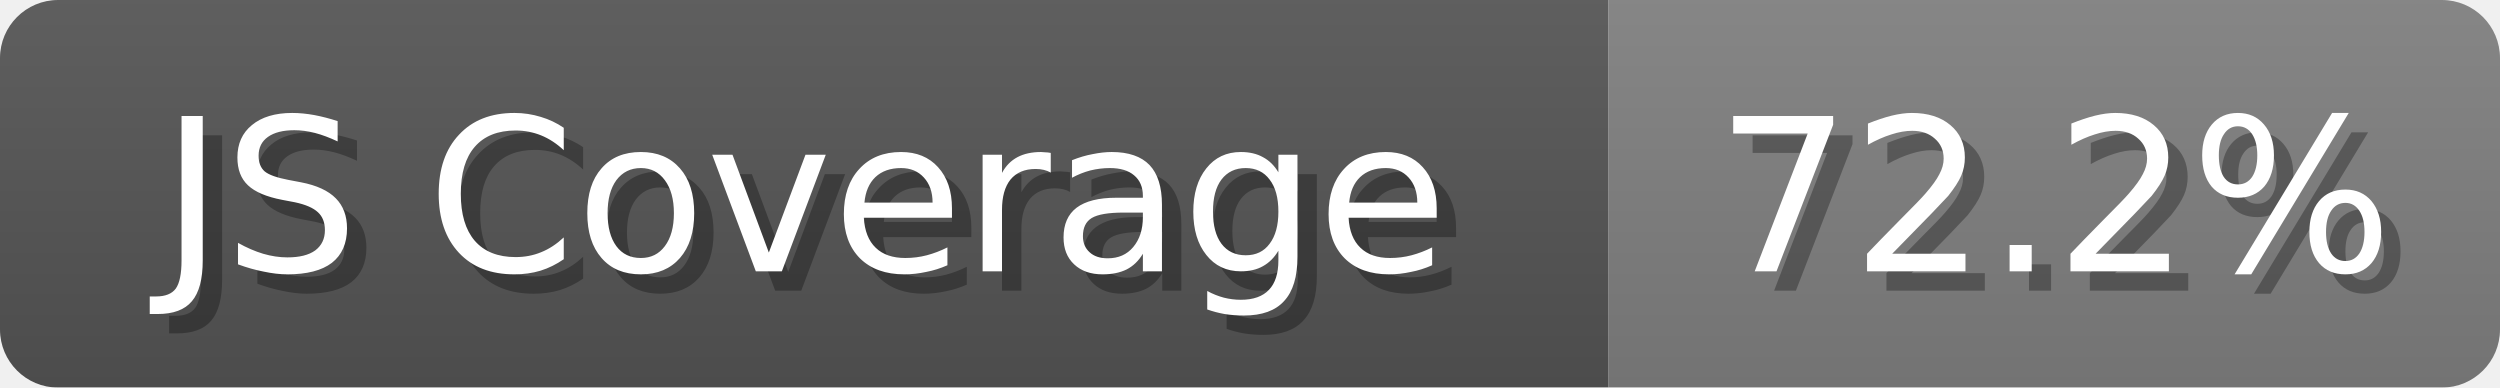
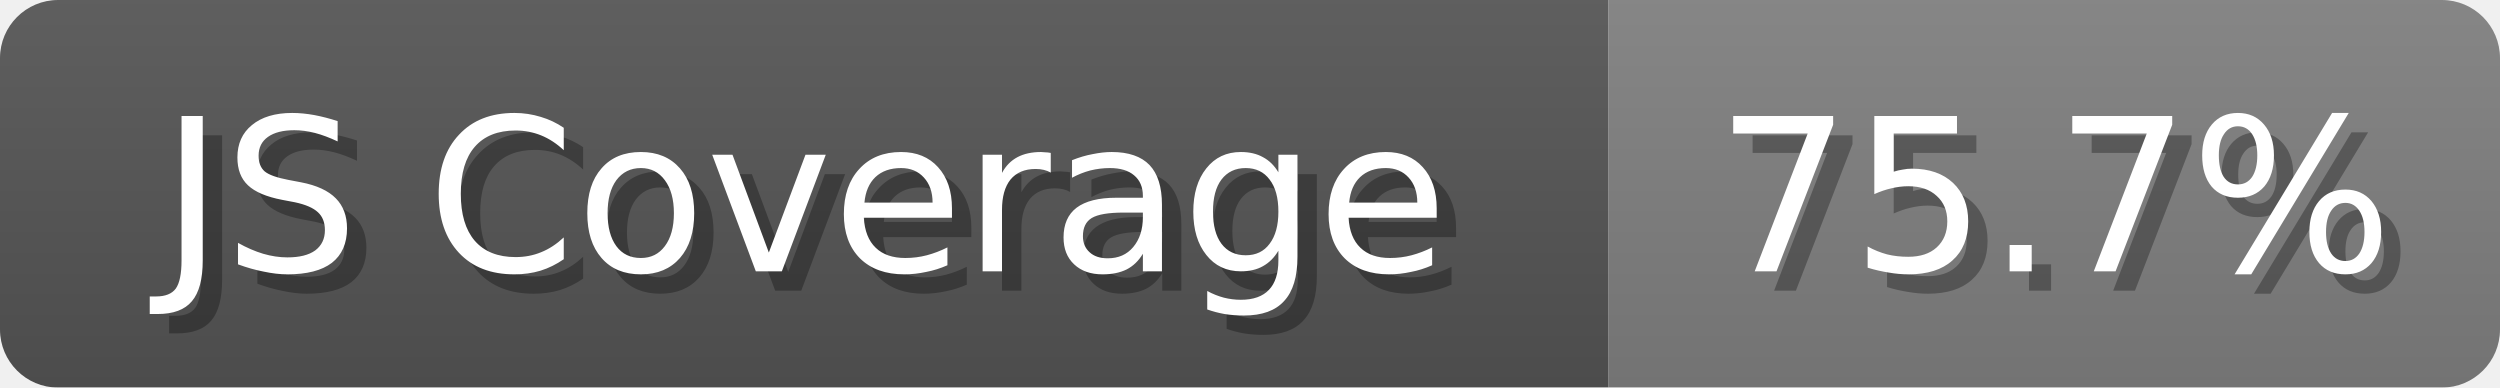
<svg xmlns="http://www.w3.org/2000/svg" width="129" height="20">
  <linearGradient id="b" x2="0" y2="100%">
    <stop offset="0" stop-color="#bbb" stop-opacity=".1" />
    <stop offset="1" stop-opacity=".1" />
  </linearGradient>
  <mask id="anybadge_1">
    <rect width="129" height="20" rx="3" fill="#fff" />
  </mask>
  <g mask="url(#anybadge_1)">
    <path fill="#555" d="M0 0h83v20H0z" />
    <path fill="#808080" d="M83 0h46v20H83z" />
    <path fill="url(#b)" d="M0 0h129v20H0z" />
  </g>
  <g fill="#fff" text-anchor="middle" font-family="DejaVu Sans,Verdana,Geneva,sans-serif" font-size="11">
    <text x="42.5" y="15" fill="#010101" fill-opacity=".3">JS Coverage</text>
    <text x="41.5" y="14">JS Coverage</text>
  </g>
  <g fill="#fff" text-anchor="middle" font-family="DejaVu Sans,Verdana,Geneva,sans-serif" font-size="11">
-     <text x="107.0" y="15" fill="#010101" fill-opacity=".3">72.2%</text>
-     <text x="106.0" y="14">72.2%</text>
+     <text x="107.0" y="15" fill="#010101" fill-opacity=".3">75.7%</text>
+     <text x="106.0" y="14">75.7%</text>
  </g>
</svg>
